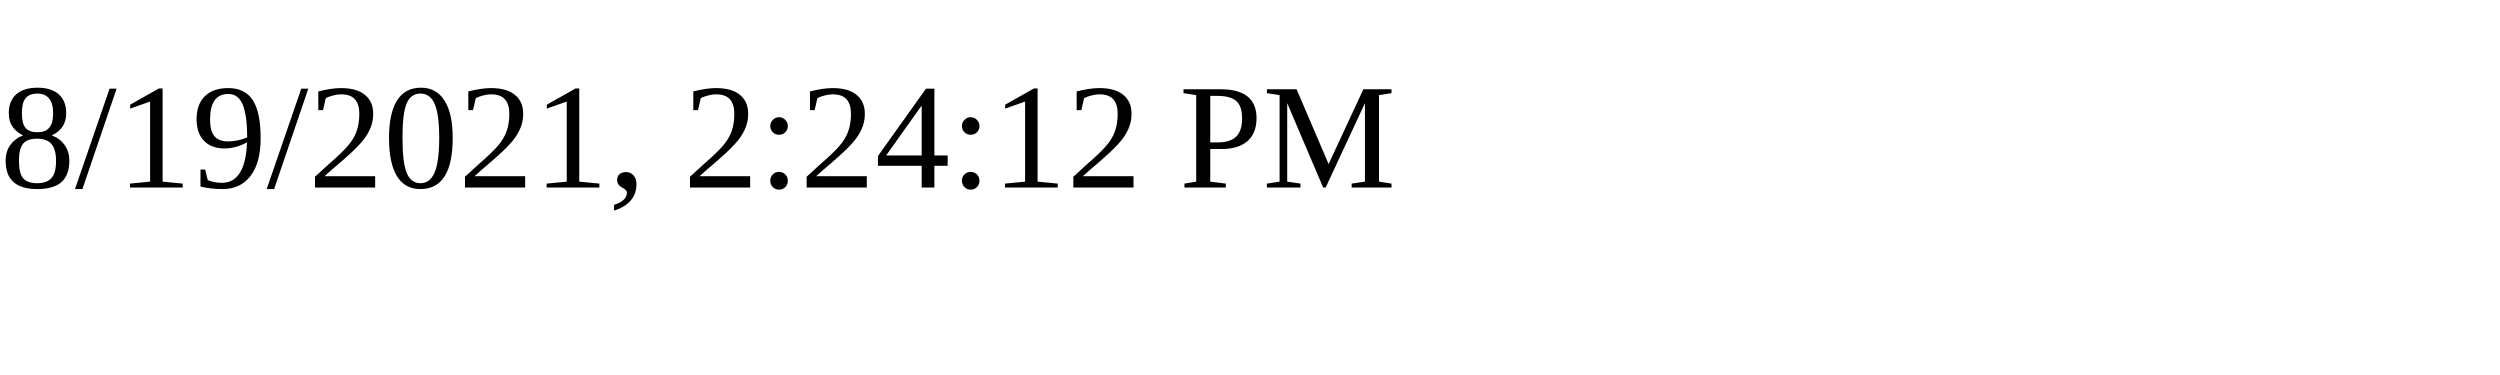
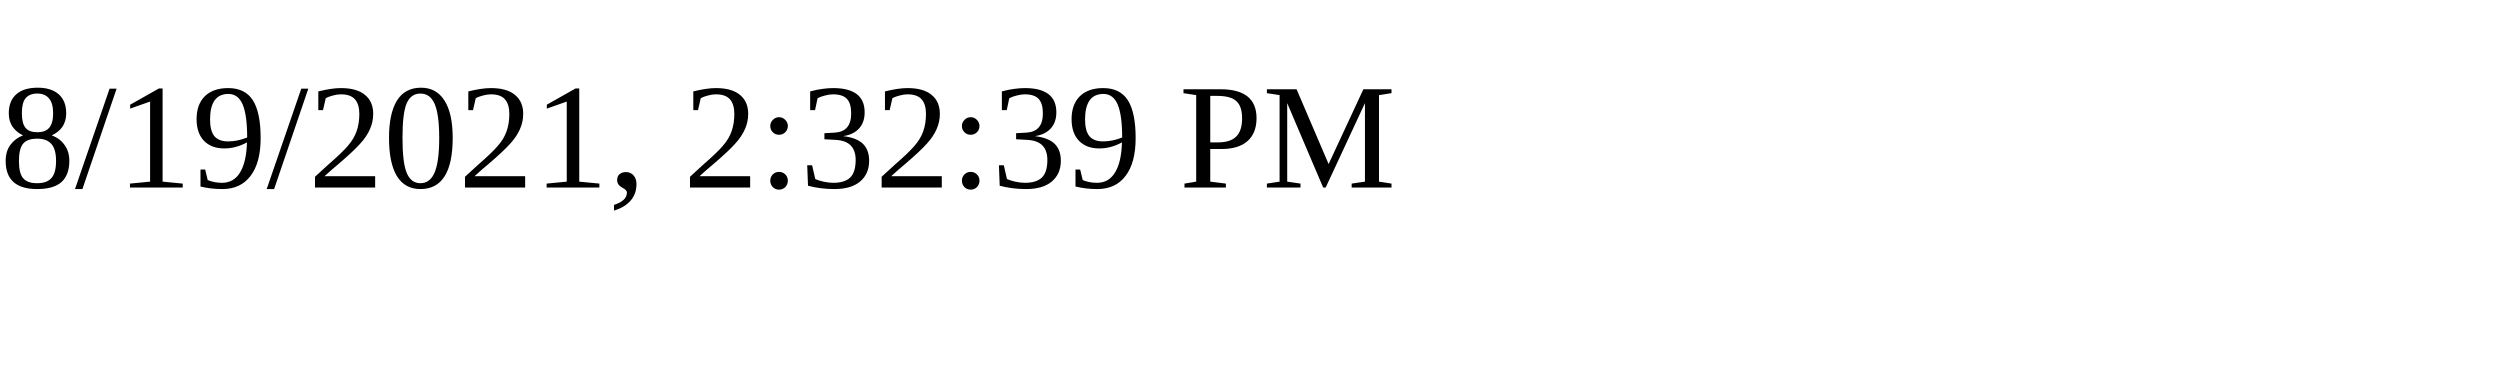
<svg xmlns="http://www.w3.org/2000/svg" height="30" width="200">
-   <text x="0" y="15">8/19/2021, 2:24:12 PM</text>
+   <text x="0" y="15">8/19/2021, 2:32:39 PM</text>
</svg>
